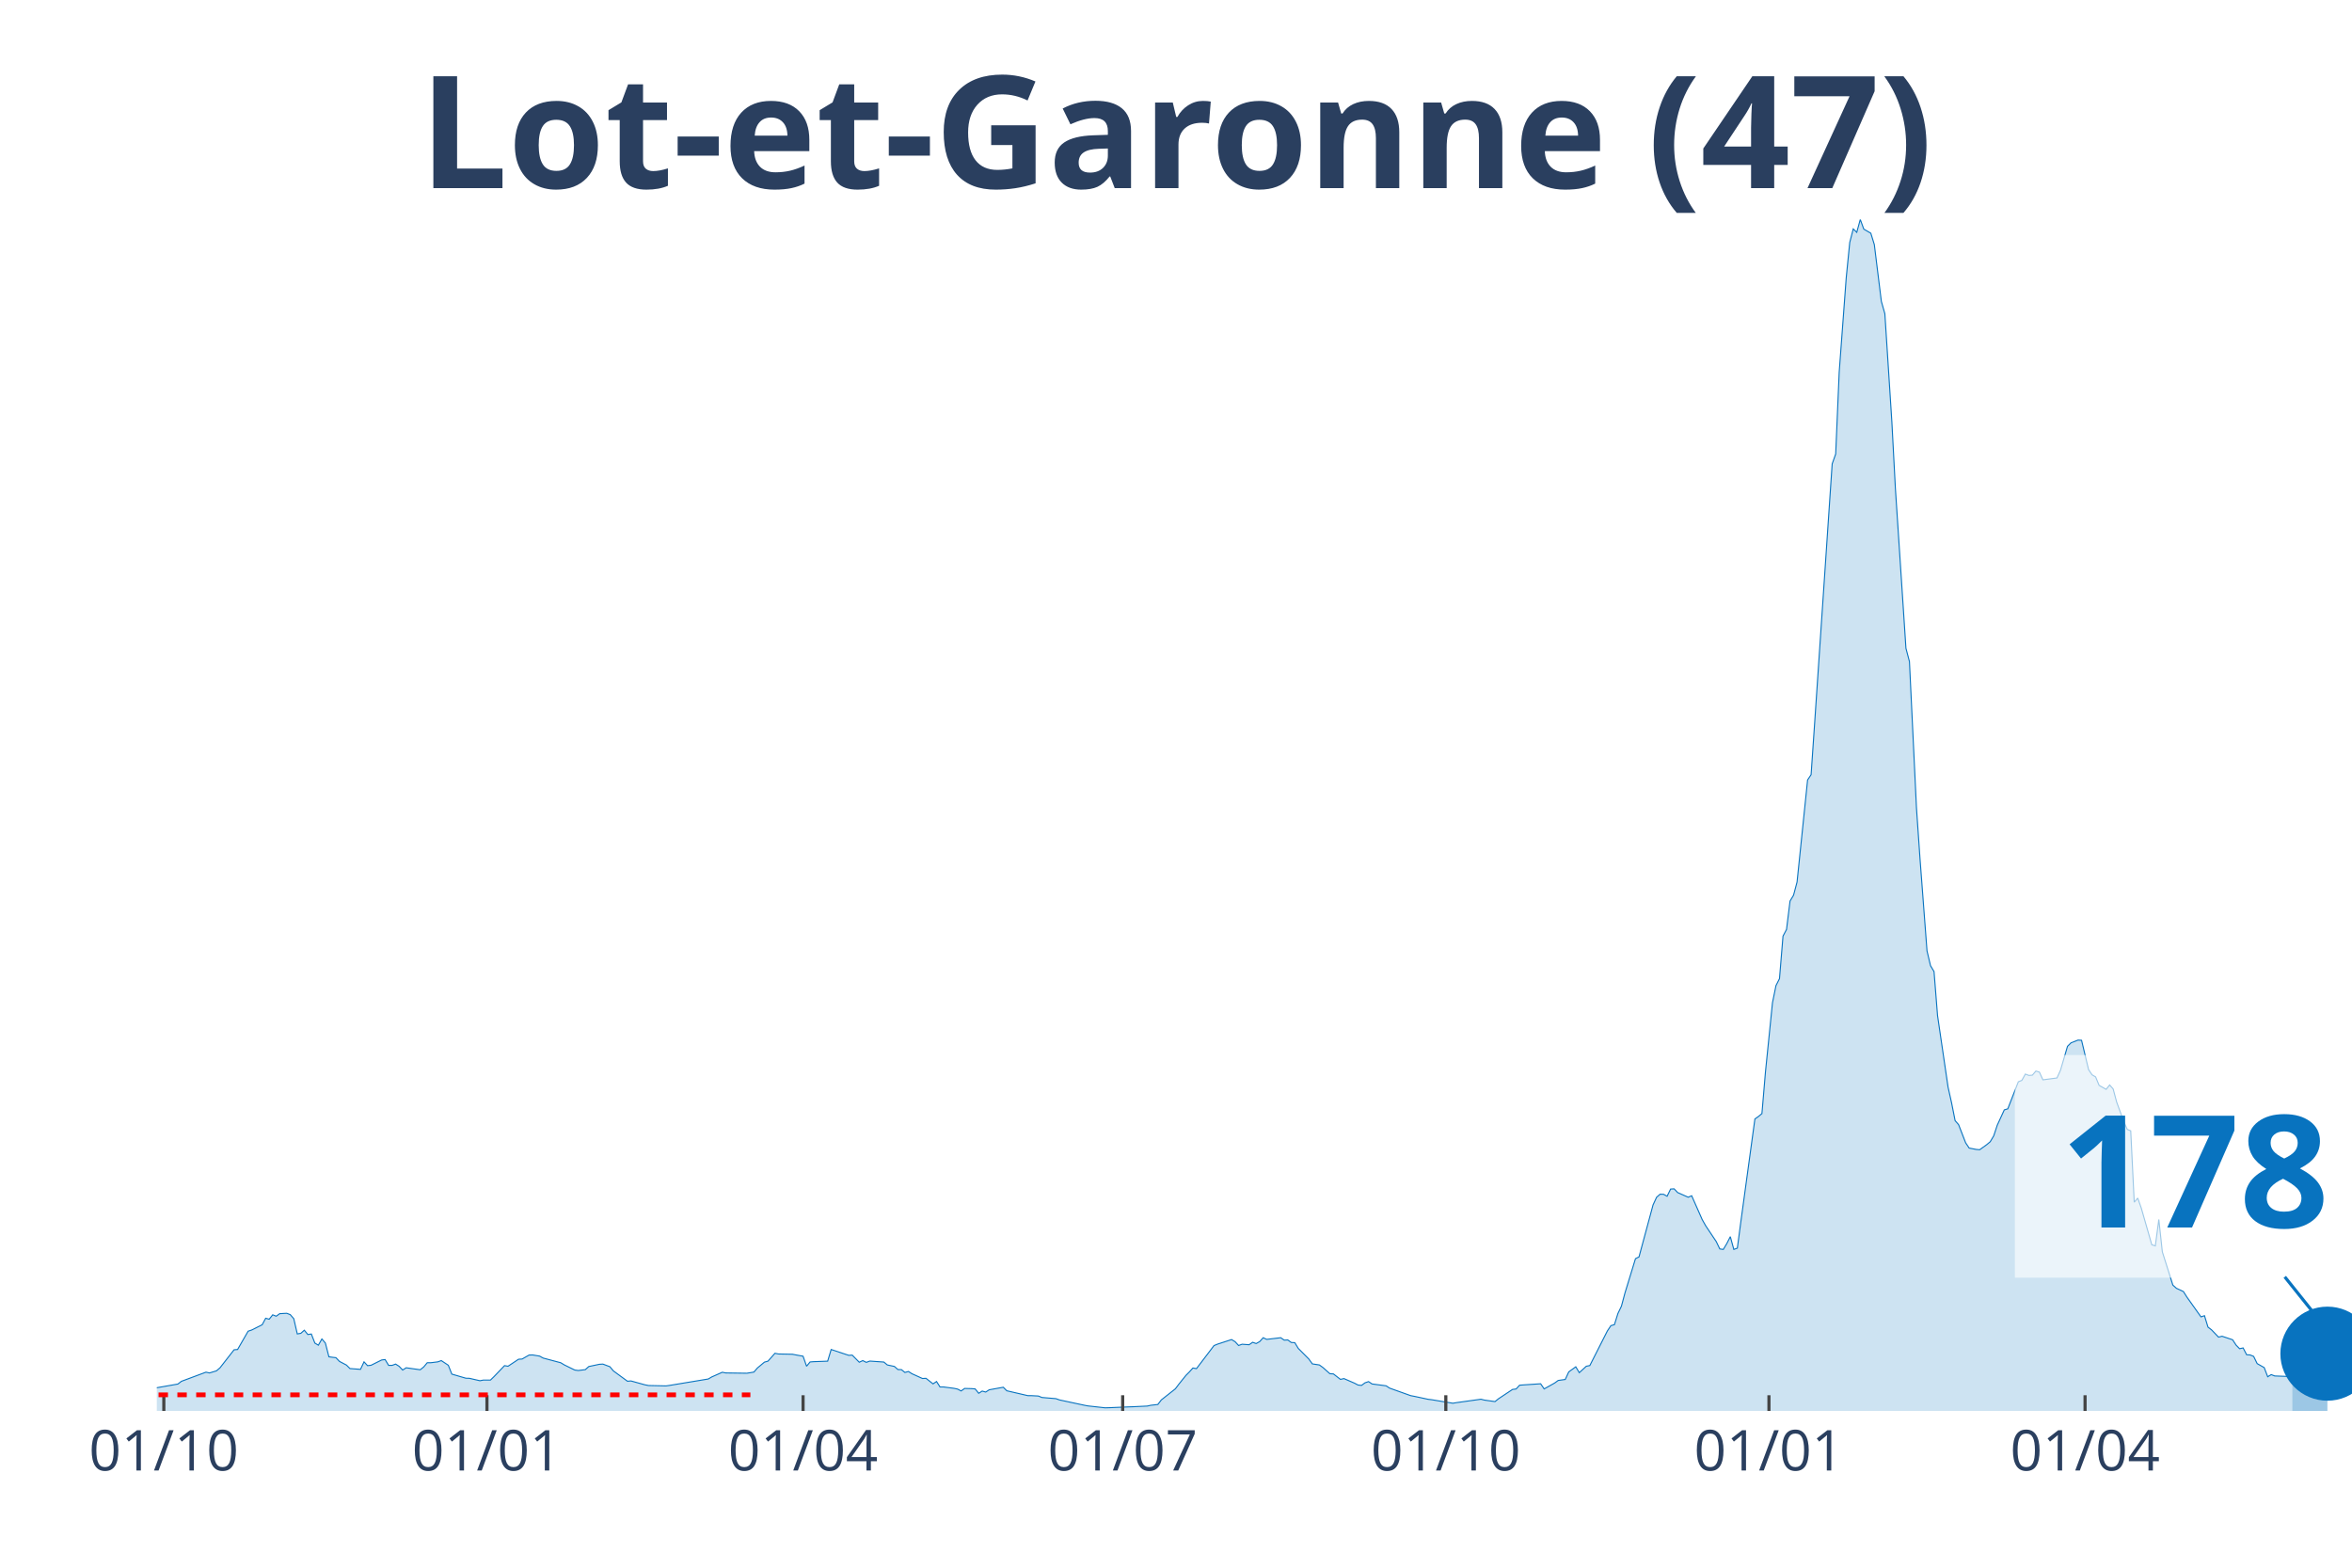
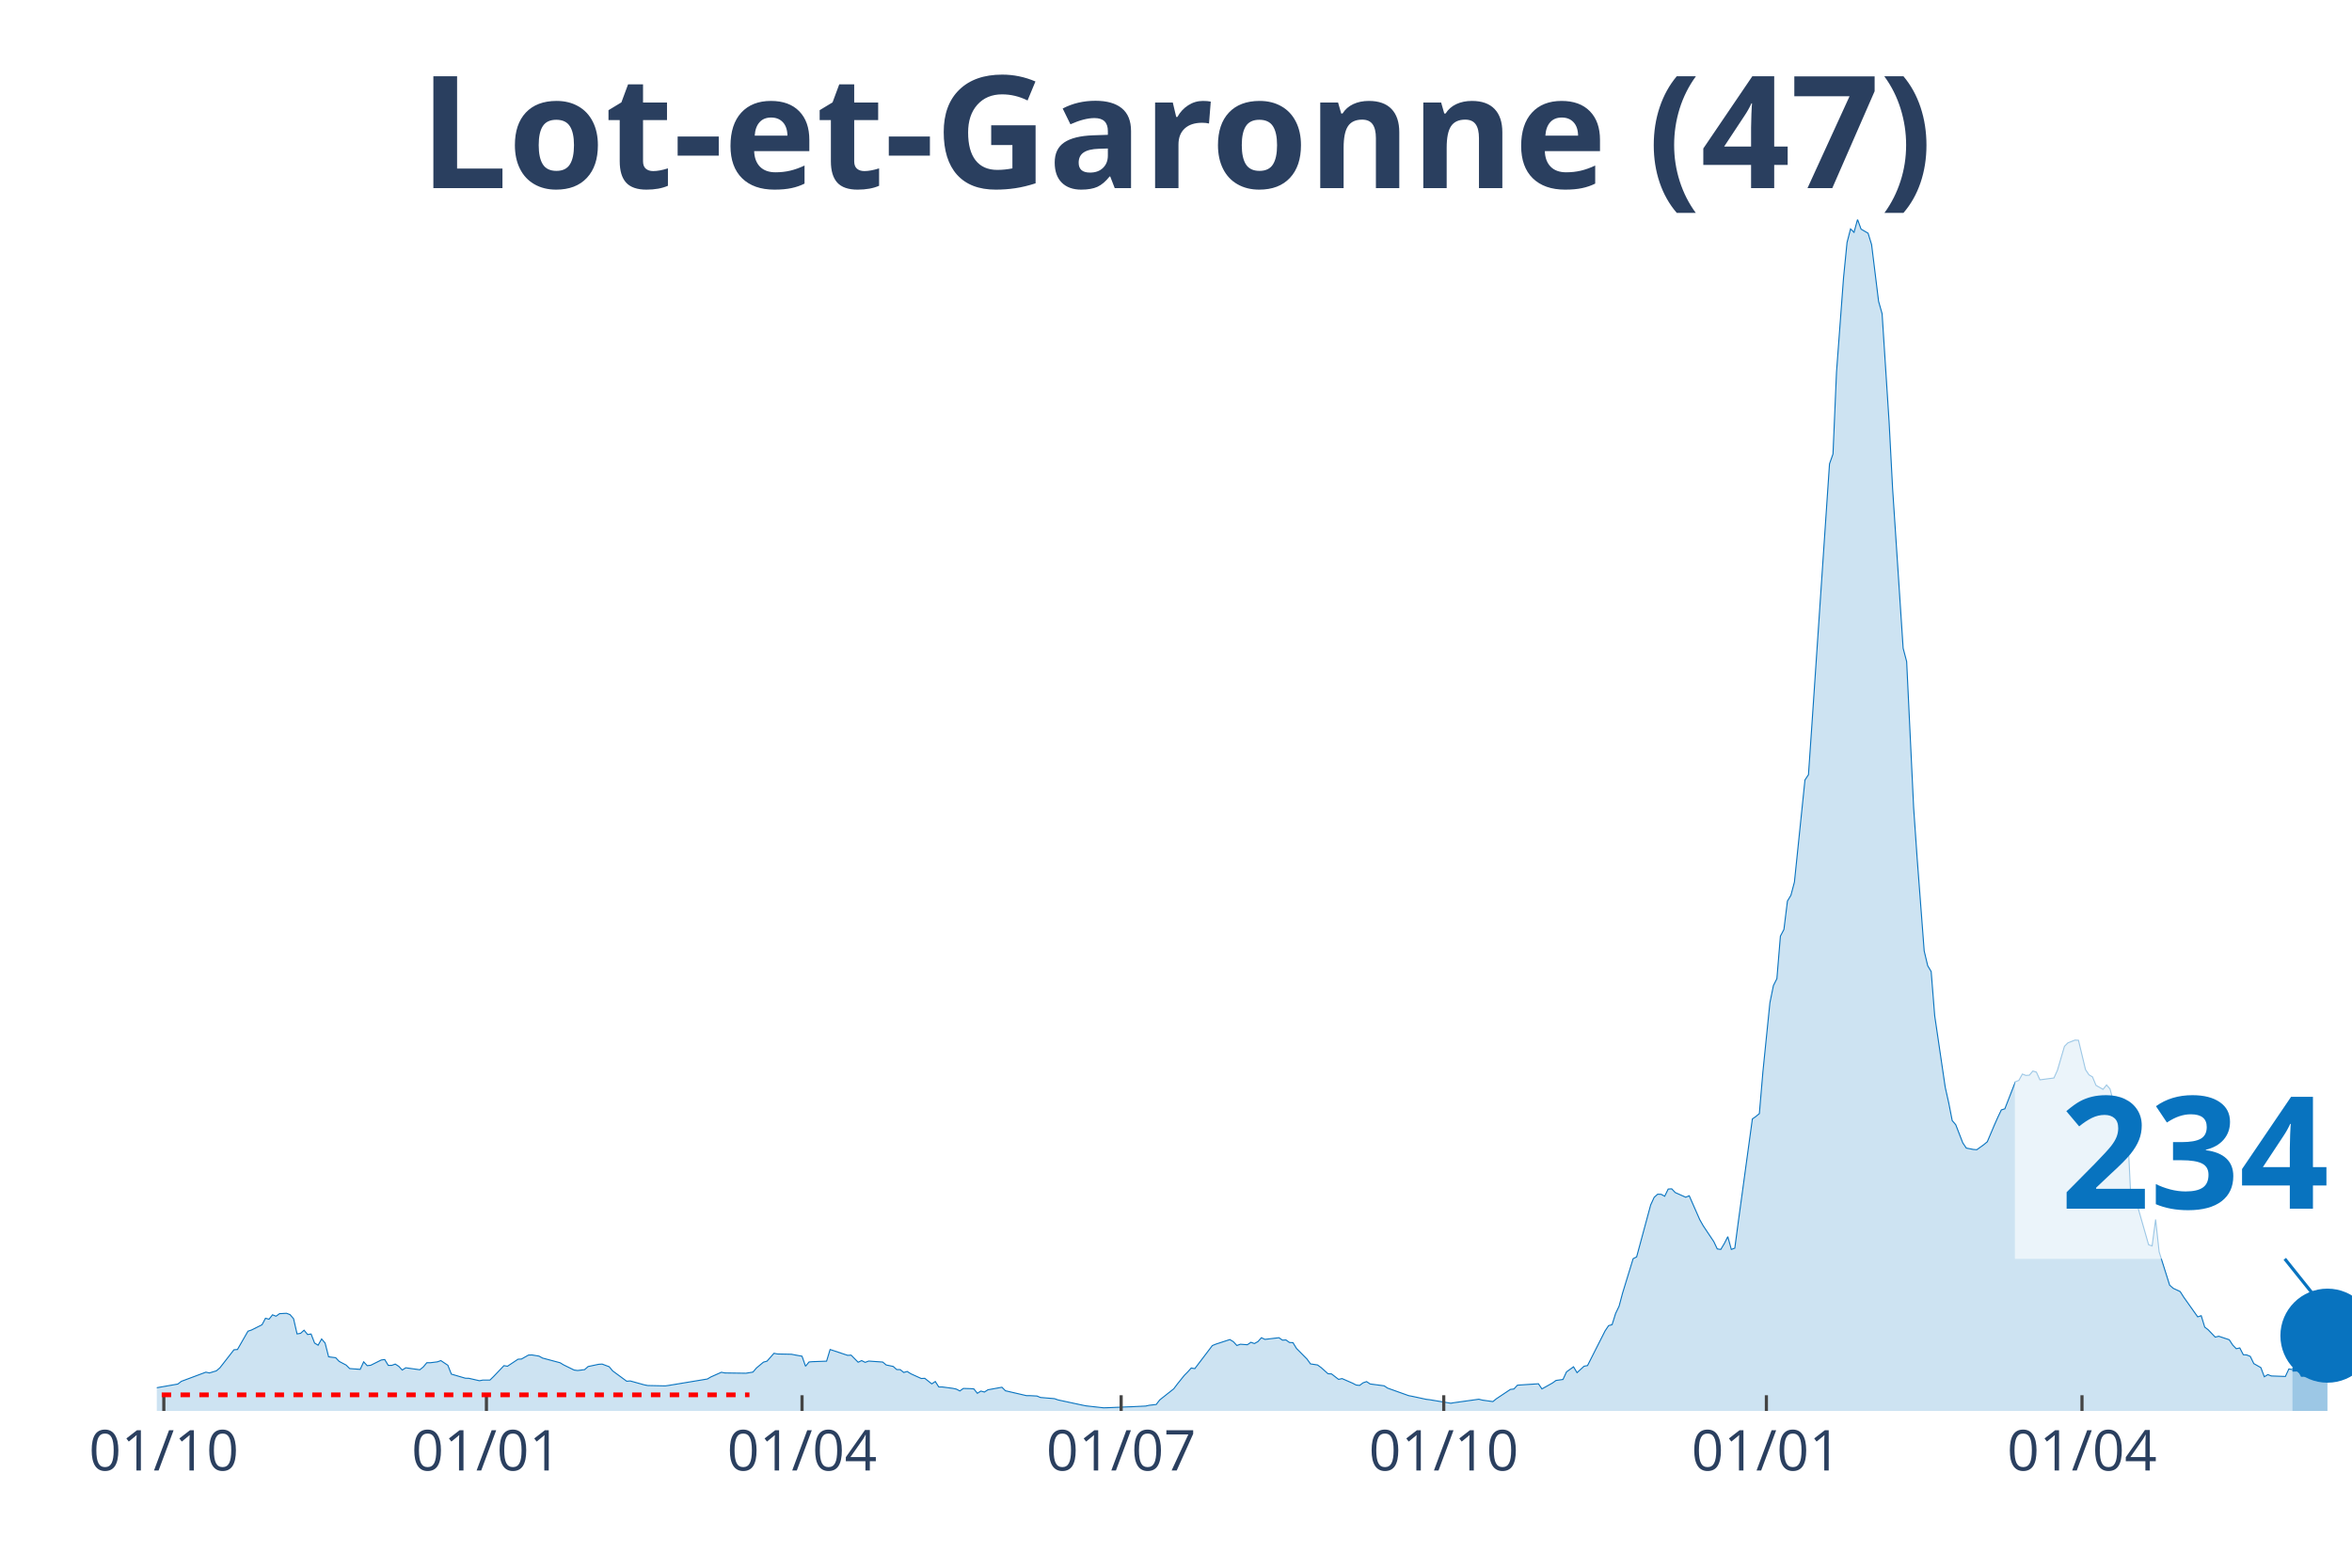
<svg xmlns="http://www.w3.org/2000/svg" class="main-svg" width="1125" height="750" style="" viewBox="0 0 750 500">
  <rect x="0" y="0" width="750" height="500" style="fill: rgb(0, 0, 0); fill-opacity: 0;" />
-   <defs id="defs-be85f9">
+   <defs id="defs-84e6a5">
    <g class="clips">
-       <clipPath id="clipbe85f9xyplot" class="plotclip">
+       <clipPath id="clip84e6a5xyplot" class="plotclip">
        <rect width="700" height="380" />
      </clipPath>
-       <clipPath class="axesclip" id="clipbe85f9x">
+       <clipPath class="axesclip" id="clip84e6a5x">
        <rect x="50" y="0" width="700" height="500" />
      </clipPath>
-       <clipPath class="axesclip" id="clipbe85f9y">
+       <clipPath class="axesclip" id="clip84e6a5y">
        <rect x="0" y="70" width="750" height="380" />
      </clipPath>
-       <clipPath class="axesclip" id="clipbe85f9xy">
+       <clipPath class="axesclip" id="clip84e6a5xy">
        <rect x="50" y="70" width="700" height="380" />
      </clipPath>
    </g>
    <g class="gradients" />
  </defs>
  <g class="bglayer">
    <rect class="bg" x="50" y="70" width="700" height="380" style="fill: rgb(0, 0, 0); fill-opacity: 0; stroke-width: 0;" />
  </g>
  <g class="layer-below">
    <g class="imagelayer" />
    <g class="shapelayer" />
  </g>
  <g class="cartesianlayer">
    <g class="subplot xy">
      <g class="layer-subplot">
        <g class="shapelayer" />
        <g class="imagelayer" />
      </g>
      <g class="gridlayer">
        <g class="x">
          <path class="xgrid crisp" transform="translate(52.24,0)" d="M0,70v380" style="stroke: rgb(255, 255, 255); stroke-opacity: 1; stroke-width: 1px;" />
-           <path class="xgrid crisp" transform="translate(155.28,0)" d="M0,70v380" style="stroke: rgb(255, 255, 255); stroke-opacity: 1; stroke-width: 1px;" />
-           <path class="xgrid crisp" transform="translate(256.08,0)" d="M0,70v380" style="stroke: rgb(255, 255, 255); stroke-opacity: 1; stroke-width: 1px;" />
-           <path class="xgrid crisp" transform="translate(358,0)" d="M0,70v380" style="stroke: rgb(255, 255, 255); stroke-opacity: 1; stroke-width: 1px;" />
-           <path class="xgrid crisp" transform="translate(461.04,0)" d="M0,70v380" style="stroke: rgb(255, 255, 255); stroke-opacity: 1; stroke-width: 1px;" />
-           <path class="xgrid crisp" transform="translate(564.08,0)" d="M0,70v380" style="stroke: rgb(255, 255, 255); stroke-opacity: 1; stroke-width: 1px;" />
-           <path class="xgrid crisp" transform="translate(664.88,0)" d="M0,70v380" style="stroke: rgb(255, 255, 255); stroke-opacity: 1; stroke-width: 1px;" />
+           <path class="xgrid crisp" transform="translate(155.11,0)" d="M0,70v380" style="stroke: rgb(255, 255, 255); stroke-opacity: 1; stroke-width: 1px;" />
+           <path class="xgrid crisp" transform="translate(255.75,0)" d="M0,70v380" style="stroke: rgb(255, 255, 255); stroke-opacity: 1; stroke-width: 1px;" />
+           <path class="xgrid crisp" transform="translate(357.51,0)" d="M0,70v380" style="stroke: rgb(255, 255, 255); stroke-opacity: 1; stroke-width: 1px;" />
+           <path class="xgrid crisp" transform="translate(460.38,0)" d="M0,70v380" style="stroke: rgb(255, 255, 255); stroke-opacity: 1; stroke-width: 1px;" />
+           <path class="xgrid crisp" transform="translate(563.26,0)" d="M0,70v380" style="stroke: rgb(255, 255, 255); stroke-opacity: 1; stroke-width: 1px;" />
+           <path class="xgrid crisp" transform="translate(663.9,0)" d="M0,70v380" style="stroke: rgb(255, 255, 255); stroke-opacity: 1; stroke-width: 1px;" />
        </g>
        <g class="y" />
      </g>
      <g class="zerolinelayer" />
      <path class="xlines-below" />
      <path class="ylines-below" />
      <g class="overlines-below" />
      <g class="xaxislayer-below" />
      <g class="yaxislayer-below" />
      <g class="overaxes-below" />
-       <g class="plot" transform="translate(50, 70)" clip-path="url('#clipbe85f9xyplot')">
+       <g class="plot" transform="translate(50, 70)" clip-path="url('#clip84e6a5xyplot')">
        <g class="scatterlayer mlayer">
-           <g class="trace scatter traceb1b6ee" style="stroke-miterlimit: 2;">
+           <g class="trace scatter tracefba216" style="stroke-miterlimit: 2;">
            <g class="fills">
              <g>
-                 <path class="js-fill" d="M680.96,380L-152.32,380L-152.32,379.81L-51.52,378.91L-50.4,378.48L-40.32,374.88L-39.2,375.06L-35.84,375.31L-34.72,374.91L-26.88,373.11L-25.76,373.26L-15.68,374.41L-14.56,374.26L-12.32,373.88L-11.2,373.14L-6.72,373.42L-5.6,373.39L-2.24,373.04L-1.12,372.8L6.72,371.43L7.84,370.56L15.68,367.64L16.8,367.89L19.04,367.21L20.16,366.24L24.64,360.5L25.76,360.41L29.12,354.57L30.24,354.2L33.6,352.52L34.72,350.44L35.84,350.75L36.96,349.35L38.08,349.79L39.2,348.98L41.44,348.86L42.56,349.29L43.68,350.59L44.8,355.44L45.92,355.25L47.04,354.26L48.16,355.63L49.28,355.47L50.4,358.36L51.52,359.04L52.64,357.05L53.76,358.36L54.88,362.74L56,362.89L57.12,363.02L58.24,364.2L60.48,365.38L61.6,366.49L64.96,366.74L66.08,364.35L67.2,365.56L68.32,365.44L71.68,363.76L72.8,363.61L73.92,365.47L75.04,365.47L76.16,365.06L77.28,365.78L78.4,366.96L79.52,366.24L84,366.87L85.12,365.97L86.24,364.63L87.36,364.63L89.6,364.35L90.72,363.95L92.96,365.44L94.08,368.26L98.56,369.57L99.68,369.6L103.04,370.37L104.16,370.16L106.4,370.16L107.52,369.07L110.88,365.56L112,365.75L115.36,363.51L116.48,363.45L118.72,362.18L119.84,362.15L122.08,362.52L123.2,363.14L128.8,364.63L129.92,365.31L133.28,366.96L134.4,367.11L136.64,366.83L137.76,365.84L141.12,365.13L142.24,365.06L144.48,365.9L145.6,367.24L150.08,370.53L151.2,370.44L155.68,371.68L156.8,371.9L162.4,372.02L163.52,371.86L175.84,369.82L176.96,369.16L180.32,367.67L181.44,367.89L188.16,367.98L189.28,367.8L190.4,367.61L191.52,366.31L193.76,364.44L194.88,364.13L197.12,361.62L198.24,361.84L202.72,361.93L203.84,362.15L206.08,362.55L207.2,365.75L208.32,364.38L209.44,364.29L213.92,364.13L215.04,360.41L220.64,362.27L221.76,362.21L224,364.47L225.12,363.95L226.24,364.51L227.36,364.1L231.84,364.41L232.96,365.34L235.2,365.81L236.32,366.8L237.44,366.83L238.56,367.73L239.68,367.42L240.8,368.14L244.16,369.66L245.28,369.6L247.52,371.37L248.64,370.62L249.76,372.36L250.88,372.36L254.24,372.8L255.36,373.04L256.48,373.63L257.6,372.83L259.84,372.89L260.96,372.98L262.08,374.38L263.2,373.67L264.32,373.98L265.44,373.26L269.92,372.45L271.04,373.57L277.76,375.13L278.88,375.13L281.12,375.25L282.24,375.71L286.72,376.09L287.84,376.49L295.68,378.17L296.8,378.39L302.4,379.01L303.52,378.98L310.24,378.7L311.36,378.66L315.84,378.45L316.96,378.2L319.2,377.95L320.32,376.49L324.8,372.95L325.92,371.46L328.16,368.67L329.28,367.55L330.4,366.31L331.52,366.52L337.12,359.16L338.24,358.7L342.72,357.24L343.84,357.92L344.96,359.13L346.08,358.73L348.32,358.89L349.44,358.11L350.56,358.51L351.68,357.89L352.8,356.65L353.92,357.18L358.4,356.65L359.52,357.43L360.64,357.36L361.76,358.17L362.88,358.23L364,360.07L367.36,363.45L368.48,365L370.72,365.34L371.84,366.15L374.08,368.14L375.2,368.2L377.44,369.94L378.56,369.69L381.92,371.15L383.04,371.74L384.16,371.86L385.28,371.03L386.4,370.65L387.52,371.4L392,371.99L393.12,372.73L399.84,375.13L400.96,375.34L405.44,376.3L406.56,376.43L413.28,377.55L414.4,377.36L422.24,376.27L423.36,376.55L426.72,377.02L427.84,376.12L432.32,373.14L433.44,373.01L434.56,371.8L435.68,371.71L441.28,371.34L442.4,372.98L445.76,371.09L446.88,370.28L449.12,369.97L450.24,367.55L452.48,365.93L453.6,367.8L455.84,365.75L456.96,365.53L462.56,354.48L463.68,352.8L464.8,352.49L465.92,348.92L467.04,346.59L468.16,342.4L471.52,331.44L472.64,330.88L477.12,314.3L478.24,311.87L479.36,310.88L480.48,310.91L481.6,311.53L482.72,309.24L483.84,309.17L484.96,310.35L488.32,311.84L489.44,311.38L492.8,318.99L493.92,320.97L497.28,326L498.4,328.33L499.52,328.49L500.64,326.62L501.76,324.42L502.88,328.49L504,328.08L505.12,319.64L509.6,286.88L510.72,286.1L511.84,285.17L512.96,271.94L515.2,249.83L516.32,244.34L517.44,242.13L518.56,228.57L519.68,226.45L520.8,217.39L521.92,215.52L523.04,211.33L525.28,189.63L526.4,178.76L527.52,177.08L528.64,160.78L533.12,94.49L534.24,77.94L535.36,74.8L536.48,48.69L538.72,18.6L539.84,7.33L540.96,3.01L542.08,4.1L543.2,0L544.32,3.07L546.56,4.38L547.68,8.01L549.92,26.11L551.04,30.06L553.28,64.68L554.4,85.82L557.76,136.75L558.88,141L561.12,187.67L562.24,203.76L564.48,233.28L565.6,238L566.72,239.87L567.84,253.93L571.2,276.76L572.32,281.76L573.44,287.41L574.56,288.71L576.8,294.49L577.92,296.16L580.16,296.6L581.28,296.69L583.52,295.08L584.64,294.14L585.76,292.25L586.88,288.87L589.12,283.99L590.24,283.65L593.6,275.02L594.72,274.58L595.84,272.56L596.96,273L598.08,272.91L599.2,271.6L600.32,271.94L601.44,274.4L605.92,273.81L607.04,271.35L609.28,263.71L610.4,262.6L612.64,261.73L613.76,261.79L616,271.14L617.12,272.81L618.24,273.46L619.36,276.17L621.6,277.44L622.72,276.04L623.84,277.31L624.96,281.51L627.2,287.62L628.32,290.2L629.44,290.67L630.56,313.43L631.68,312.12L632.8,315.29L636.16,327L637.28,327.37L638.4,318.95L639.52,329.26L642.88,339.88L644,340.88L646.24,341.93L647.36,343.7L651.84,350L652.96,349.63L654.08,353.27L655.2,354.13L657.44,356.46L658.56,356.18L661.92,357.3L663.04,359.01L664.16,360.16L665.28,359.91L666.4,362.08L667.52,362.15L668.64,362.61L669.76,364.91L672,366.18L673.12,369.1L674.24,368.42L675.36,368.85L679.84,369.01L680.96,366.62" style="fill: rgb(8, 115, 191); fill-opacity: 0.2; stroke-width: 0;" />
+                 <path class="js-fill" d="M680.99,380L-152.08,380L-152.08,379.81L-51.44,378.91L-50.32,378.48L-40.26,374.88L-39.14,375.06L-35.78,375.31L-34.66,374.91L-26.84,373.11L-25.72,373.26L-15.65,374.41L-14.54,374.26L-12.3,373.88L-11.18,373.14L-6.71,373.42L-5.59,373.39L-2.24,373.04L-1.12,372.8L6.71,371.43L7.83,370.56L15.65,367.64L16.77,367.89L19.01,367.21L20.13,366.24L24.6,360.5L25.72,360.41L29.07,354.57L30.19,354.2L33.55,352.52L34.66,350.44L35.78,350.75L36.9,349.35L38.02,349.79L39.14,348.98L41.37,348.86L42.49,349.29L43.61,350.59L44.73,355.44L45.85,355.25L46.96,354.26L48.08,355.63L49.2,355.47L50.32,358.36L51.44,359.04L52.56,357.05L53.67,358.36L54.79,362.74L55.91,362.89L57.03,363.02L58.15,364.2L60.38,365.38L61.5,366.49L64.86,366.74L65.97,364.35L67.09,365.56L68.21,365.44L71.57,363.76L72.68,363.61L73.8,365.47L74.92,365.47L76.04,365.06L77.16,365.78L78.27,366.96L79.39,366.24L83.87,366.87L84.98,365.97L86.1,364.63L87.22,364.63L89.46,364.35L90.58,363.95L92.81,365.44L93.93,368.26L98.4,369.57L99.52,369.6L102.88,370.37L103.99,370.16L106.23,370.16L107.35,369.07L110.7,365.56L111.82,365.75L115.18,363.51L116.29,363.45L118.53,362.18L119.65,362.15L121.88,362.52L123,363.14L128.59,364.63L129.71,365.31L133.07,366.96L134.19,367.11L136.42,366.83L137.54,365.84L140.89,365.13L142.01,365.06L144.25,365.9L145.37,367.24L149.84,370.53L150.96,370.44L155.43,371.68L156.55,371.9L162.14,372.02L163.26,371.86L175.56,369.82L176.68,369.16L180.03,367.67L181.15,367.89L187.86,367.98L188.98,367.8L190.1,367.61L191.21,366.31L193.45,364.44L194.57,364.13L196.81,361.62L197.92,361.84L202.4,361.93L203.51,362.15L205.75,362.55L206.87,365.75L207.99,364.38L209.11,364.29L213.58,364.13L214.7,360.41L220.29,362.27L221.41,362.21L223.64,364.47L224.76,363.95L225.88,364.51L227,364.1L231.47,364.41L232.59,365.34L234.82,365.81L235.94,366.8L237.06,366.83L238.18,367.73L239.3,367.42L240.42,368.14L243.77,369.66L244.89,369.6L247.12,371.37L248.24,370.62L249.36,372.36L250.48,372.36L253.83,372.8L254.95,373.04L256.07,373.63L257.19,372.83L259.42,372.89L260.54,372.98L261.66,374.38L262.78,373.67L263.9,373.98L265.02,373.26L269.49,372.45L270.61,373.57L277.32,375.13L278.43,375.13L280.67,375.25L281.79,375.71L286.26,376.09L287.38,376.49L295.21,378.17L296.33,378.39L301.92,379.01L303.04,378.98L309.74,378.7L310.86,378.66L315.34,378.45L316.45,378.2L318.69,377.95L319.81,376.49L324.28,372.95L325.4,371.46L327.64,368.67L328.75,367.55L329.87,366.31L330.99,366.52L336.58,359.16L337.7,358.7L342.17,357.24L343.29,357.92L344.41,359.13L345.53,358.73L347.76,358.89L348.88,358.11L350,358.51L351.12,357.89L352.24,356.65L353.35,357.18L357.83,356.65L358.95,357.43L360.06,357.36L361.18,358.17L362.3,358.23L363.42,360.07L366.77,363.45L367.89,365L370.13,365.34L371.25,366.15L373.48,368.14L374.6,368.2L376.84,369.94L377.96,369.69L381.31,371.15L382.43,371.74L383.55,371.86L384.66,371.03L385.78,370.65L386.9,371.4L391.37,371.99L392.49,372.73L399.2,375.13L400.32,375.34L404.79,376.3L405.91,376.43L412.62,377.55L413.74,377.36L421.57,376.27L422.68,376.55L426.04,377.02L427.16,376.12L431.63,373.14L432.75,373.01L433.87,371.8L434.98,371.71L440.58,371.34L441.69,372.98L445.05,371.09L446.17,370.28L448.4,369.97L449.52,367.55L451.76,365.93L452.88,367.8L455.11,365.75L456.23,365.53L461.82,354.48L462.94,352.8L464.06,352.49L465.18,348.92L466.29,346.59L467.41,342.4L470.77,331.44L471.88,330.88L476.36,314.3L477.48,311.87L478.59,310.88L479.71,310.91L480.83,311.53L481.95,309.24L483.07,309.17L484.19,310.35L487.54,311.84L488.66,311.38L492.01,318.99L493.13,320.97L496.49,326L497.6,328.33L498.72,328.49L499.84,326.62L500.96,324.42L502.08,328.49L503.19,328.08L504.31,319.64L508.79,286.88L509.9,286.1L511.02,285.17L512.14,271.94L514.38,249.83L515.5,244.34L516.61,242.13L517.73,228.57L518.85,226.45L519.97,217.39L521.09,215.52L522.2,211.33L524.44,189.63L525.56,178.76L526.68,177.08L527.8,160.78L532.27,94.49L533.39,77.94L534.5,74.8L535.62,48.69L537.86,18.6L538.98,7.33L540.1,3.01L541.21,4.1L542.33,0L543.45,3.07L545.69,4.38L546.81,8.01L549.04,26.11L550.16,30.06L552.4,64.68L553.51,85.82L556.87,136.75L557.99,141L560.22,187.67L561.34,203.76L563.58,233.28L564.7,238L565.81,239.87L566.93,253.93L570.29,276.76L571.41,281.76L572.52,287.41L573.64,288.71L575.88,294.49L577,296.16L579.23,296.6L580.35,296.69L582.59,295.08L583.71,294.14L585.94,288.87L587.06,286.35L588.18,283.99L589.3,283.65L592.65,275.02L593.77,274.58L594.89,272.56L596.01,273L597.12,272.91L598.24,271.6L599.36,271.94L600.48,274.4L604.95,273.81L606.07,271.35L608.31,263.71L609.42,262.6L611.66,261.73L612.78,261.79L615.02,271.14L616.13,272.81L617.25,273.46L618.37,276.17L620.61,277.44L621.73,276.04L622.84,277.31L623.96,281.51L626.2,287.62L627.32,290.2L628.43,290.67L629.55,313.43L630.67,312.12L631.79,315.29L635.14,327L636.26,327.37L637.38,318.95L638.5,329.26L641.85,339.88L642.97,340.88L645.21,341.93L646.33,343.7L650.8,350L651.92,349.63L653.04,353.27L654.15,354.13L656.39,356.46L657.51,356.18L660.86,357.3L661.98,359.01L663.1,360.16L664.22,359.91L665.34,362.08L666.45,362.15L667.57,362.61L668.69,364.91L670.93,366.18L672.04,369.1L673.16,368.42L674.28,368.85L678.75,369.01L679.87,366.62L680.99,366.8" style="fill: rgb(8, 115, 191); fill-opacity: 0.2; stroke-width: 0;" />
              </g>
            </g>
            <g class="errorbars" />
            <g class="lines">
-               <path class="js-line" d="M-152.32,379.81L-51.52,378.91L-50.4,378.48L-40.32,374.88L-39.2,375.06L-35.84,375.31L-34.72,374.91L-26.88,373.11L-25.76,373.26L-15.68,374.41L-14.56,374.26L-12.32,373.88L-11.2,373.14L-6.72,373.42L-5.6,373.39L-2.24,373.04L-1.12,372.8L6.72,371.43L7.84,370.56L15.68,367.64L16.8,367.89L19.04,367.21L20.16,366.24L24.64,360.5L25.76,360.41L29.12,354.57L30.24,354.2L33.6,352.52L34.72,350.44L35.84,350.75L36.96,349.35L38.08,349.79L39.2,348.98L41.44,348.86L42.56,349.29L43.68,350.59L44.8,355.44L45.92,355.25L47.04,354.26L48.16,355.63L49.28,355.47L50.4,358.36L51.52,359.04L52.64,357.05L53.76,358.36L54.88,362.74L56,362.89L57.12,363.02L58.24,364.2L60.48,365.38L61.6,366.49L64.96,366.74L66.08,364.35L67.2,365.56L68.32,365.44L71.68,363.76L72.8,363.61L73.92,365.47L75.04,365.47L76.16,365.06L77.28,365.78L78.4,366.96L79.52,366.24L84,366.87L85.12,365.97L86.24,364.63L87.36,364.63L89.6,364.35L90.72,363.95L92.96,365.44L94.08,368.26L98.56,369.57L99.68,369.6L103.04,370.37L104.16,370.16L106.4,370.16L107.52,369.07L110.88,365.56L112,365.75L115.36,363.51L116.48,363.45L118.72,362.18L119.84,362.15L122.08,362.52L123.2,363.14L128.8,364.63L129.92,365.31L133.28,366.96L134.4,367.11L136.64,366.83L137.76,365.84L141.12,365.13L142.24,365.06L144.48,365.9L145.6,367.24L150.08,370.53L151.2,370.44L155.68,371.68L156.8,371.9L162.4,372.02L163.52,371.86L175.84,369.82L176.96,369.16L180.32,367.67L181.44,367.89L188.16,367.98L189.28,367.8L190.4,367.61L191.52,366.31L193.76,364.44L194.88,364.13L197.12,361.62L198.24,361.84L202.72,361.93L203.84,362.15L206.08,362.55L207.2,365.75L208.32,364.38L209.44,364.29L213.92,364.13L215.04,360.41L220.64,362.27L221.76,362.21L224,364.47L225.12,363.95L226.24,364.51L227.36,364.1L231.84,364.41L232.96,365.34L235.2,365.81L236.32,366.8L237.44,366.83L238.56,367.73L239.68,367.42L240.8,368.14L244.16,369.66L245.28,369.6L247.52,371.37L248.64,370.62L249.76,372.36L250.88,372.36L254.24,372.8L255.36,373.04L256.48,373.63L257.6,372.83L259.84,372.89L260.96,372.98L262.08,374.38L263.2,373.67L264.32,373.98L265.44,373.26L269.92,372.45L271.04,373.57L277.76,375.13L278.88,375.13L281.12,375.25L282.24,375.71L286.72,376.09L287.84,376.49L295.68,378.17L296.8,378.39L302.4,379.01L303.52,378.98L310.24,378.7L311.36,378.66L315.84,378.45L316.96,378.2L319.2,377.95L320.32,376.49L324.8,372.95L325.92,371.46L328.16,368.67L329.28,367.55L330.4,366.31L331.52,366.52L337.12,359.16L338.24,358.7L342.72,357.24L343.84,357.92L344.96,359.13L346.08,358.73L348.32,358.89L349.44,358.11L350.56,358.51L351.68,357.89L352.8,356.65L353.92,357.18L358.4,356.65L359.52,357.43L360.64,357.36L361.76,358.17L362.88,358.23L364,360.07L367.36,363.45L368.48,365L370.72,365.34L371.84,366.15L374.08,368.14L375.2,368.2L377.44,369.94L378.56,369.69L381.92,371.15L383.04,371.74L384.16,371.86L385.28,371.03L386.4,370.65L387.52,371.4L392,371.99L393.12,372.73L399.84,375.13L400.96,375.34L405.44,376.3L406.56,376.43L413.28,377.55L414.4,377.36L422.24,376.27L423.36,376.55L426.72,377.02L427.84,376.12L432.32,373.14L433.44,373.01L434.56,371.8L435.68,371.71L441.28,371.34L442.4,372.98L445.76,371.09L446.88,370.28L449.12,369.97L450.24,367.55L452.48,365.93L453.6,367.8L455.84,365.75L456.96,365.53L462.56,354.48L463.68,352.8L464.8,352.49L465.92,348.92L467.04,346.59L468.16,342.4L471.52,331.44L472.64,330.88L477.12,314.3L478.24,311.87L479.36,310.88L480.48,310.91L481.6,311.53L482.72,309.24L483.84,309.17L484.96,310.35L488.32,311.84L489.44,311.38L492.8,318.99L493.92,320.97L497.28,326L498.4,328.33L499.52,328.49L500.64,326.62L501.76,324.42L502.88,328.49L504,328.08L505.12,319.64L509.6,286.88L510.72,286.1L511.84,285.17L512.96,271.94L515.2,249.83L516.32,244.34L517.44,242.13L518.56,228.57L519.68,226.45L520.8,217.39L521.92,215.52L523.04,211.33L525.28,189.63L526.4,178.76L527.52,177.08L528.64,160.78L533.12,94.49L534.24,77.94L535.36,74.8L536.48,48.69L538.72,18.6L539.84,7.33L540.96,3.01L542.08,4.1L543.2,0L544.32,3.07L546.56,4.38L547.68,8.01L549.92,26.11L551.04,30.06L553.28,64.68L554.4,85.82L557.76,136.75L558.88,141L561.12,187.67L562.24,203.76L564.48,233.28L565.6,238L566.72,239.87L567.84,253.93L571.2,276.76L572.32,281.76L573.44,287.41L574.56,288.71L576.8,294.49L577.92,296.16L580.16,296.6L581.28,296.69L583.52,295.08L584.64,294.14L585.76,292.25L586.88,288.87L589.12,283.99L590.24,283.65L593.6,275.02L594.72,274.58L595.84,272.56L596.96,273L598.08,272.91L599.2,271.6L600.32,271.94L601.44,274.4L605.92,273.81L607.04,271.35L609.28,263.71L610.4,262.6L612.64,261.73L613.76,261.79L616,271.14L617.12,272.81L618.24,273.46L619.36,276.17L621.6,277.44L622.72,276.04L623.84,277.31L624.96,281.51L627.2,287.62L628.32,290.2L629.44,290.67L630.56,313.43L631.68,312.12L632.8,315.29L636.16,327L637.28,327.37L638.4,318.95L639.52,329.26L642.88,339.88L644,340.88L646.24,341.93L647.36,343.7L651.84,350L652.96,349.63L654.08,353.27L655.2,354.13L657.44,356.46L658.56,356.18L661.92,357.3L663.04,359.01L664.16,360.16L665.28,359.91L666.4,362.08L667.52,362.15L668.64,362.61L669.76,364.91L672,366.18L673.12,369.1L674.24,368.42L675.36,368.85L679.84,369.01L680.96,366.62" style="vector-effect: non-scaling-stroke; fill: none; stroke: rgb(8, 115, 191); stroke-opacity: 1; stroke-width: 0.5px; opacity: 1;" />
+               <path class="js-line" d="M-152.08,379.81L-51.44,378.91L-50.32,378.48L-40.26,374.88L-39.14,375.06L-35.78,375.31L-34.66,374.91L-26.84,373.11L-25.72,373.26L-15.65,374.41L-14.54,374.26L-12.3,373.88L-11.18,373.14L-6.71,373.42L-5.59,373.39L-2.24,373.04L-1.12,372.8L6.71,371.43L7.83,370.56L15.65,367.64L16.77,367.89L19.01,367.21L20.13,366.24L24.6,360.5L25.72,360.41L29.07,354.57L30.19,354.2L33.55,352.52L34.66,350.44L35.78,350.75L36.9,349.35L38.02,349.79L39.14,348.98L41.37,348.86L42.49,349.29L43.61,350.59L44.73,355.44L45.85,355.25L46.96,354.26L48.08,355.63L49.2,355.47L50.32,358.36L51.44,359.04L52.56,357.05L53.67,358.36L54.79,362.74L55.91,362.89L57.03,363.02L58.15,364.2L60.38,365.38L61.5,366.49L64.86,366.74L65.97,364.35L67.09,365.56L68.21,365.44L71.57,363.76L72.68,363.61L73.8,365.47L74.92,365.47L76.04,365.06L77.16,365.78L78.27,366.96L79.39,366.24L83.87,366.87L84.98,365.97L86.1,364.63L87.22,364.63L89.46,364.35L90.58,363.95L92.81,365.44L93.93,368.26L98.4,369.57L99.52,369.6L102.88,370.37L103.99,370.16L106.23,370.16L107.35,369.07L110.7,365.56L111.82,365.75L115.18,363.51L116.29,363.45L118.53,362.18L119.65,362.15L121.88,362.52L123,363.14L128.59,364.63L129.71,365.31L133.07,366.96L134.19,367.11L136.42,366.83L137.54,365.84L140.89,365.13L142.01,365.06L144.25,365.9L145.37,367.24L149.84,370.53L150.96,370.44L155.43,371.68L156.55,371.9L162.14,372.02L163.26,371.86L175.56,369.82L176.68,369.16L180.03,367.67L181.15,367.89L187.86,367.98L188.98,367.8L190.1,367.61L191.21,366.31L193.45,364.44L194.57,364.13L196.81,361.62L197.92,361.84L202.4,361.93L203.51,362.15L205.75,362.55L206.87,365.75L207.99,364.38L209.11,364.29L213.58,364.13L214.7,360.41L220.29,362.27L221.41,362.21L223.64,364.47L224.76,363.95L225.88,364.51L227,364.1L231.47,364.41L232.59,365.34L234.82,365.81L235.94,366.8L237.06,366.83L238.18,367.73L239.3,367.42L240.42,368.14L243.77,369.66L244.89,369.6L247.12,371.37L248.24,370.62L249.36,372.36L250.48,372.36L253.83,372.8L254.95,373.04L256.07,373.63L257.19,372.83L259.42,372.89L260.54,372.98L261.66,374.38L262.78,373.67L263.9,373.98L265.02,373.26L269.49,372.45L270.61,373.57L277.32,375.13L278.43,375.13L280.67,375.25L281.79,375.71L286.26,376.09L287.38,376.49L295.21,378.17L296.33,378.39L301.92,379.01L303.04,378.98L309.74,378.7L310.86,378.66L315.34,378.45L316.45,378.2L318.69,377.95L319.81,376.49L324.28,372.95L325.4,371.46L327.64,368.67L328.75,367.55L329.87,366.31L330.99,366.52L336.58,359.16L337.7,358.7L342.17,357.24L343.29,357.92L344.41,359.13L345.53,358.73L347.76,358.89L348.88,358.11L350,358.51L351.12,357.89L352.24,356.65L353.35,357.18L357.83,356.65L358.95,357.43L360.06,357.36L361.18,358.17L362.3,358.23L363.42,360.07L366.77,363.45L367.89,365L370.13,365.34L371.25,366.15L373.48,368.14L374.6,368.2L376.84,369.94L377.96,369.69L381.31,371.15L382.43,371.74L383.55,371.86L384.66,371.03L385.78,370.65L386.9,371.4L391.37,371.99L392.49,372.73L399.2,375.13L400.32,375.34L404.79,376.3L405.91,376.43L412.62,377.55L413.74,377.36L421.57,376.27L422.68,376.55L426.04,377.02L427.16,376.12L431.63,373.14L432.75,373.01L433.87,371.8L434.98,371.71L440.58,371.34L441.69,372.98L445.05,371.09L446.17,370.28L448.4,369.97L449.52,367.55L451.76,365.93L452.88,367.8L455.11,365.75L456.23,365.53L461.82,354.48L462.94,352.8L464.06,352.49L465.18,348.92L466.29,346.59L467.41,342.4L470.77,331.44L471.88,330.88L476.36,314.3L477.48,311.87L478.59,310.88L479.71,310.91L480.83,311.53L481.95,309.24L483.07,309.17L484.19,310.35L487.54,311.84L488.66,311.38L492.01,318.99L493.13,320.97L496.49,326L497.6,328.33L498.72,328.49L499.84,326.62L500.96,324.42L502.08,328.49L503.19,328.08L504.31,319.64L508.79,286.88L509.9,286.1L511.02,285.17L512.14,271.94L514.38,249.83L515.5,244.34L516.61,242.13L517.73,228.57L518.85,226.45L519.97,217.39L521.09,215.52L522.2,211.33L524.44,189.63L525.56,178.76L526.68,177.08L527.8,160.78L532.27,94.49L533.39,77.94L534.5,74.8L535.62,48.69L537.86,18.6L538.98,7.33L540.1,3.01L541.21,4.1L542.33,0L543.45,3.07L545.69,4.38L546.81,8.01L549.04,26.11L550.16,30.06L552.4,64.68L553.51,85.82L556.87,136.75L557.99,141L560.22,187.67L561.34,203.76L563.58,233.28L564.7,238L565.81,239.87L566.93,253.93L570.29,276.76L571.41,281.76L572.52,287.41L573.64,288.71L575.88,294.49L577,296.16L579.23,296.6L580.35,296.69L582.59,295.08L583.71,294.14L585.94,288.87L587.06,286.35L588.18,283.99L589.3,283.65L592.65,275.02L593.77,274.58L594.89,272.56L596.01,273L597.12,272.91L598.24,271.6L599.36,271.94L600.48,274.4L604.95,273.81L606.07,271.35L608.31,263.71L609.42,262.6L611.66,261.73L612.78,261.79L615.02,271.14L616.13,272.81L617.25,273.46L618.37,276.17L620.61,277.44L621.73,276.04L622.84,277.31L623.96,281.51L626.2,287.62L627.32,290.2L628.43,290.67L629.55,313.43L630.67,312.12L631.79,315.29L635.14,327L636.26,327.37L637.38,318.95L638.5,329.26L641.85,339.88L642.97,340.88L645.21,341.93L646.33,343.7L650.8,350L651.92,349.63L653.04,353.27L654.15,354.13L656.39,356.46L657.51,356.18L660.86,357.3L661.98,359.01L663.1,360.16L664.22,359.91L665.34,362.08L666.45,362.15L667.57,362.61L668.69,364.91L670.93,366.18L672.04,369.1L673.16,368.42L674.28,368.85L678.75,369.01L679.87,366.62L680.99,366.8" style="vector-effect: non-scaling-stroke; fill: none; stroke: rgb(8, 115, 191); stroke-opacity: 1; stroke-width: 0.5px; opacity: 1;" />
            </g>
            <g class="points" />
            <g class="text" />
          </g>
-           <g class="trace scatter trace11402b" style="stroke-miterlimit: 2;">
+           <g class="trace scatter trace024726" style="stroke-miterlimit: 2;">
            <g class="fills">
              <g>
-                 <path class="js-fill" d="M692.16,380L680.96,380L680.96,366.62L684.32,366.74L685.44,368.82L687.68,363.76L688.8,363.57L692.16,361.74" style="fill: rgb(8, 115, 191); fill-opacity: 0.4; stroke-width: 0;" />
+                 <path class="js-fill" d="M692.17,380L680.99,380L680.99,366.8L683.23,366.74L684.35,368.82L686.58,363.76L687.7,363.57L691.05,361.74L692.17,356" style="fill: rgb(8, 115, 191); fill-opacity: 0.4; stroke-width: 0;" />
              </g>
            </g>
            <g class="errorbars" />
            <g class="lines">
-               <path class="js-line" d="M680.96,366.62L684.32,366.74L685.44,368.82L687.68,363.76L688.8,363.57L692.16,361.74" style="vector-effect: non-scaling-stroke; fill: none; stroke: rgb(8, 115, 191); stroke-opacity: 1; stroke-width: 2px; opacity: 1;" />
+               <path class="js-line" d="M680.99,366.8L683.23,366.74L684.35,368.82L686.58,363.76L687.7,363.57L691.05,361.74L692.17,356" style="vector-effect: non-scaling-stroke; fill: none; stroke: rgb(8, 115, 191); stroke-opacity: 1; stroke-width: 2px; opacity: 1;" />
            </g>
            <g class="points" />
            <g class="text" />
          </g>
-           <g class="trace scatter traceae00b0" style="stroke-miterlimit: 2; opacity: 1;">
+           <g class="trace scatter trace849ac0" style="stroke-miterlimit: 2; opacity: 1;">
            <g class="fills" />
            <g class="errorbars" />
            <g class="lines" />
            <g class="points">
-               <path class="point" transform="translate(692.16,361.74)" d="M15,0A15,15 0 1,1 0,-15A15,15 0 0,1 15,0Z" style="opacity: 1; stroke-width: 0px; fill: rgb(8, 115, 191); fill-opacity: 1;" />
+               <path class="point" transform="translate(692.17,356)" d="M15,0A15,15 0 1,1 0,-15A15,15 0 0,1 15,0Z" style="opacity: 1; stroke-width: 0px; fill: rgb(8, 115, 191); fill-opacity: 1;" />
            </g>
            <g class="text" />
          </g>
        </g>
      </g>
      <g class="overplot" />
      <path class="xlines-above crisp" style="fill: none; stroke-width: 1px; stroke: rgb(0, 0, 0); stroke-opacity: 0;" d="" />
      <path class="ylines-above crisp" style="fill: none;" d="M0,0" />
      <g class="overlines-above" />
      <g class="xaxislayer-above">
        <path class="xtick ticks crisp" d="M0,450v-5" transform="translate(52.24,0)" style="stroke: rgb(68, 68, 68); stroke-opacity: 1; stroke-width: 1px;" />
-         <path class="xtick ticks crisp" d="M0,450v-5" transform="translate(155.28,0)" style="stroke: rgb(68, 68, 68); stroke-opacity: 1; stroke-width: 1px;" />
-         <path class="xtick ticks crisp" d="M0,450v-5" transform="translate(256.08,0)" style="stroke: rgb(68, 68, 68); stroke-opacity: 1; stroke-width: 1px;" />
-         <path class="xtick ticks crisp" d="M0,450v-5" transform="translate(358,0)" style="stroke: rgb(68, 68, 68); stroke-opacity: 1; stroke-width: 1px;" />
-         <path class="xtick ticks crisp" d="M0,450v-5" transform="translate(461.04,0)" style="stroke: rgb(68, 68, 68); stroke-opacity: 1; stroke-width: 1px;" />
-         <path class="xtick ticks crisp" d="M0,450v-5" transform="translate(564.08,0)" style="stroke: rgb(68, 68, 68); stroke-opacity: 1; stroke-width: 1px;" />
-         <path class="xtick ticks crisp" d="M0,450v-5" transform="translate(664.88,0)" style="stroke: rgb(68, 68, 68); stroke-opacity: 1; stroke-width: 1px;" />
+         <path class="xtick ticks crisp" d="M0,450v-5" transform="translate(155.11,0)" style="stroke: rgb(68, 68, 68); stroke-opacity: 1; stroke-width: 1px;" />
+         <path class="xtick ticks crisp" d="M0,450v-5" transform="translate(255.75,0)" style="stroke: rgb(68, 68, 68); stroke-opacity: 1; stroke-width: 1px;" />
+         <path class="xtick ticks crisp" d="M0,450v-5" transform="translate(357.51,0)" style="stroke: rgb(68, 68, 68); stroke-opacity: 1; stroke-width: 1px;" />
+         <path class="xtick ticks crisp" d="M0,450v-5" transform="translate(460.38,0)" style="stroke: rgb(68, 68, 68); stroke-opacity: 1; stroke-width: 1px;" />
+         <path class="xtick ticks crisp" d="M0,450v-5" transform="translate(563.26,0)" style="stroke: rgb(68, 68, 68); stroke-opacity: 1; stroke-width: 1px;" />
+         <path class="xtick ticks crisp" d="M0,450v-5" transform="translate(663.9,0)" style="stroke: rgb(68, 68, 68); stroke-opacity: 1; stroke-width: 1px;" />
        <g class="xtick">
          <text text-anchor="middle" x="0" y="469" transform="translate(52.24,0)" style="font-family: 'Open Sans', verdana, arial, sans-serif; font-size: 18px; fill: rgb(42, 63, 95); fill-opacity: 1; white-space: pre;">01/10</text>
        </g>
        <g class="xtick">
-           <text text-anchor="middle" x="0" y="469" transform="translate(155.28,0)" style="font-family: 'Open Sans', verdana, arial, sans-serif; font-size: 18px; fill: rgb(42, 63, 95); fill-opacity: 1; white-space: pre;">01/01</text>
+           <text text-anchor="middle" x="0" y="469" transform="translate(155.11,0)" style="font-family: 'Open Sans', verdana, arial, sans-serif; font-size: 18px; fill: rgb(42, 63, 95); fill-opacity: 1; white-space: pre;">01/01</text>
        </g>
        <g class="xtick">
-           <text text-anchor="middle" x="0" y="469" transform="translate(256.08,0)" style="font-family: 'Open Sans', verdana, arial, sans-serif; font-size: 18px; fill: rgb(42, 63, 95); fill-opacity: 1; white-space: pre;">01/04</text>
+           <text text-anchor="middle" x="0" y="469" transform="translate(255.75,0)" style="font-family: 'Open Sans', verdana, arial, sans-serif; font-size: 18px; fill: rgb(42, 63, 95); fill-opacity: 1; white-space: pre;">01/04</text>
        </g>
        <g class="xtick">
-           <text text-anchor="middle" x="0" y="469" transform="translate(358,0)" style="font-family: 'Open Sans', verdana, arial, sans-serif; font-size: 18px; fill: rgb(42, 63, 95); fill-opacity: 1; white-space: pre;">01/07</text>
+           <text text-anchor="middle" x="0" y="469" transform="translate(357.51,0)" style="font-family: 'Open Sans', verdana, arial, sans-serif; font-size: 18px; fill: rgb(42, 63, 95); fill-opacity: 1; white-space: pre;">01/07</text>
        </g>
        <g class="xtick">
-           <text text-anchor="middle" x="0" y="469" transform="translate(461.04,0)" style="font-family: 'Open Sans', verdana, arial, sans-serif; font-size: 18px; fill: rgb(42, 63, 95); fill-opacity: 1; white-space: pre;">01/10</text>
+           <text text-anchor="middle" x="0" y="469" transform="translate(460.38,0)" style="font-family: 'Open Sans', verdana, arial, sans-serif; font-size: 18px; fill: rgb(42, 63, 95); fill-opacity: 1; white-space: pre;">01/10</text>
        </g>
        <g class="xtick">
-           <text text-anchor="middle" x="0" y="469" transform="translate(564.08,0)" style="font-family: 'Open Sans', verdana, arial, sans-serif; font-size: 18px; fill: rgb(42, 63, 95); fill-opacity: 1; white-space: pre;">01/01</text>
+           <text text-anchor="middle" x="0" y="469" transform="translate(563.26,0)" style="font-family: 'Open Sans', verdana, arial, sans-serif; font-size: 18px; fill: rgb(42, 63, 95); fill-opacity: 1; white-space: pre;">01/01</text>
        </g>
        <g class="xtick">
-           <text text-anchor="middle" x="0" y="469" transform="translate(664.88,0)" style="font-family: 'Open Sans', verdana, arial, sans-serif; font-size: 18px; fill: rgb(42, 63, 95); fill-opacity: 1; white-space: pre;">01/04</text>
+           <text text-anchor="middle" x="0" y="469" transform="translate(663.9,0)" style="font-family: 'Open Sans', verdana, arial, sans-serif; font-size: 18px; fill: rgb(42, 63, 95); fill-opacity: 1; white-space: pre;">01/04</text>
        </g>
      </g>
      <g class="yaxislayer-above" />
      <g class="overaxes-above" />
    </g>
  </g>
  <g class="polarlayer" />
  <g class="ternarylayer" />
  <g class="geolayer" />
  <g class="funnelarealayer" />
  <g class="pielayer" />
  <g class="treemaplayer" />
  <g class="sunburstlayer" />
  <g class="glimages" />
-   <defs id="topdefs-be85f9">
+   <defs id="topdefs-84e6a5">
    <g class="clips" />
  </defs>
  <g class="layer-above">
    <g class="imagelayer" />
    <g class="shapelayer">
-       <path data-index="0" fill-rule="evenodd" d="M-579.44,444.87L239.28,444.87" clip-path="url('#clipbe85f9xy')" style="opacity: 1; stroke: rgb(255, 0, 0); stroke-opacity: 1; fill: rgb(0, 0, 0); fill-opacity: 0; stroke-dasharray: 3px, 3px; stroke-width: 1.5px;" />
+       <path data-index="0" fill-rule="evenodd" d="M-578.43,444.87L238.98,444.87" clip-path="url('#clip84e6a5xy')" style="opacity: 1; stroke: rgb(255, 0, 0); stroke-opacity: 1; fill: rgb(0, 0, 0); fill-opacity: 0; stroke-dasharray: 3px, 3px; stroke-width: 1.5px;" />
    </g>
  </g>
  <g class="infolayer">
    <g class="g-gtitle">
      <text class="gtitle" x="375" y="25" text-anchor="middle" dy="0.7em" style="font-family: 'Open Sans', verdana, arial, sans-serif; font-size: 50px; fill: rgb(42, 63, 95); opacity: 1; font-weight: normal; white-space: pre;">
        <tspan style="font-weight:bold">Lot-et-Garonne (47)</tspan>
      </text>
    </g>
    <g class="g-xtitle" />
    <g class="annotation" data-index="0" style="opacity: 1;">
-       <g class="annotation-text-g" transform="rotate(0,700.16,371.74)">
-         <g class="cursor-pointer" transform="translate(642, 336)">
+       <g class="annotation-text-g" transform="rotate(0,700.17,366)">
+         <g class="cursor-pointer" transform="translate(642, 330)">
          <rect class="bg" x="0.5" y="0.5" width="115" height="71" style="stroke-width: 1px; stroke: rgb(0, 0, 0); stroke-opacity: 0; fill: rgb(255, 255, 255); fill-opacity: 0.6;" />
          <text class="annotation-text" text-anchor="middle" x="57.812" y="55.5" style="font-family: 'Open Sans', verdana, arial, sans-serif; font-size: 50px; fill: rgb(8, 115, 191); fill-opacity: 1; white-space: pre;">
-             <tspan style="font-weight:bold">178 </tspan>
+             <tspan style="font-weight:bold">234 </tspan>
          </text>
        </g>
      </g>
      <g class="annotation-arrow-g" style="opacity: 1;">
-         <path d="M728.56,407.24L740.16,421.74" style="stroke-width: 1px; stroke: rgb(8, 115, 191); stroke-opacity: 1; stroke-dasharray: 0px, 0px, 18.569px, 18.569px;" />
+         <path d="M728.57,401.5L740.17,416" style="stroke-width: 1px; stroke: rgb(8, 115, 191); stroke-opacity: 1; stroke-dasharray: 0px, 0px, 18.569px, 18.569px;" />
      </g>
    </g>
  </g>
</svg>
